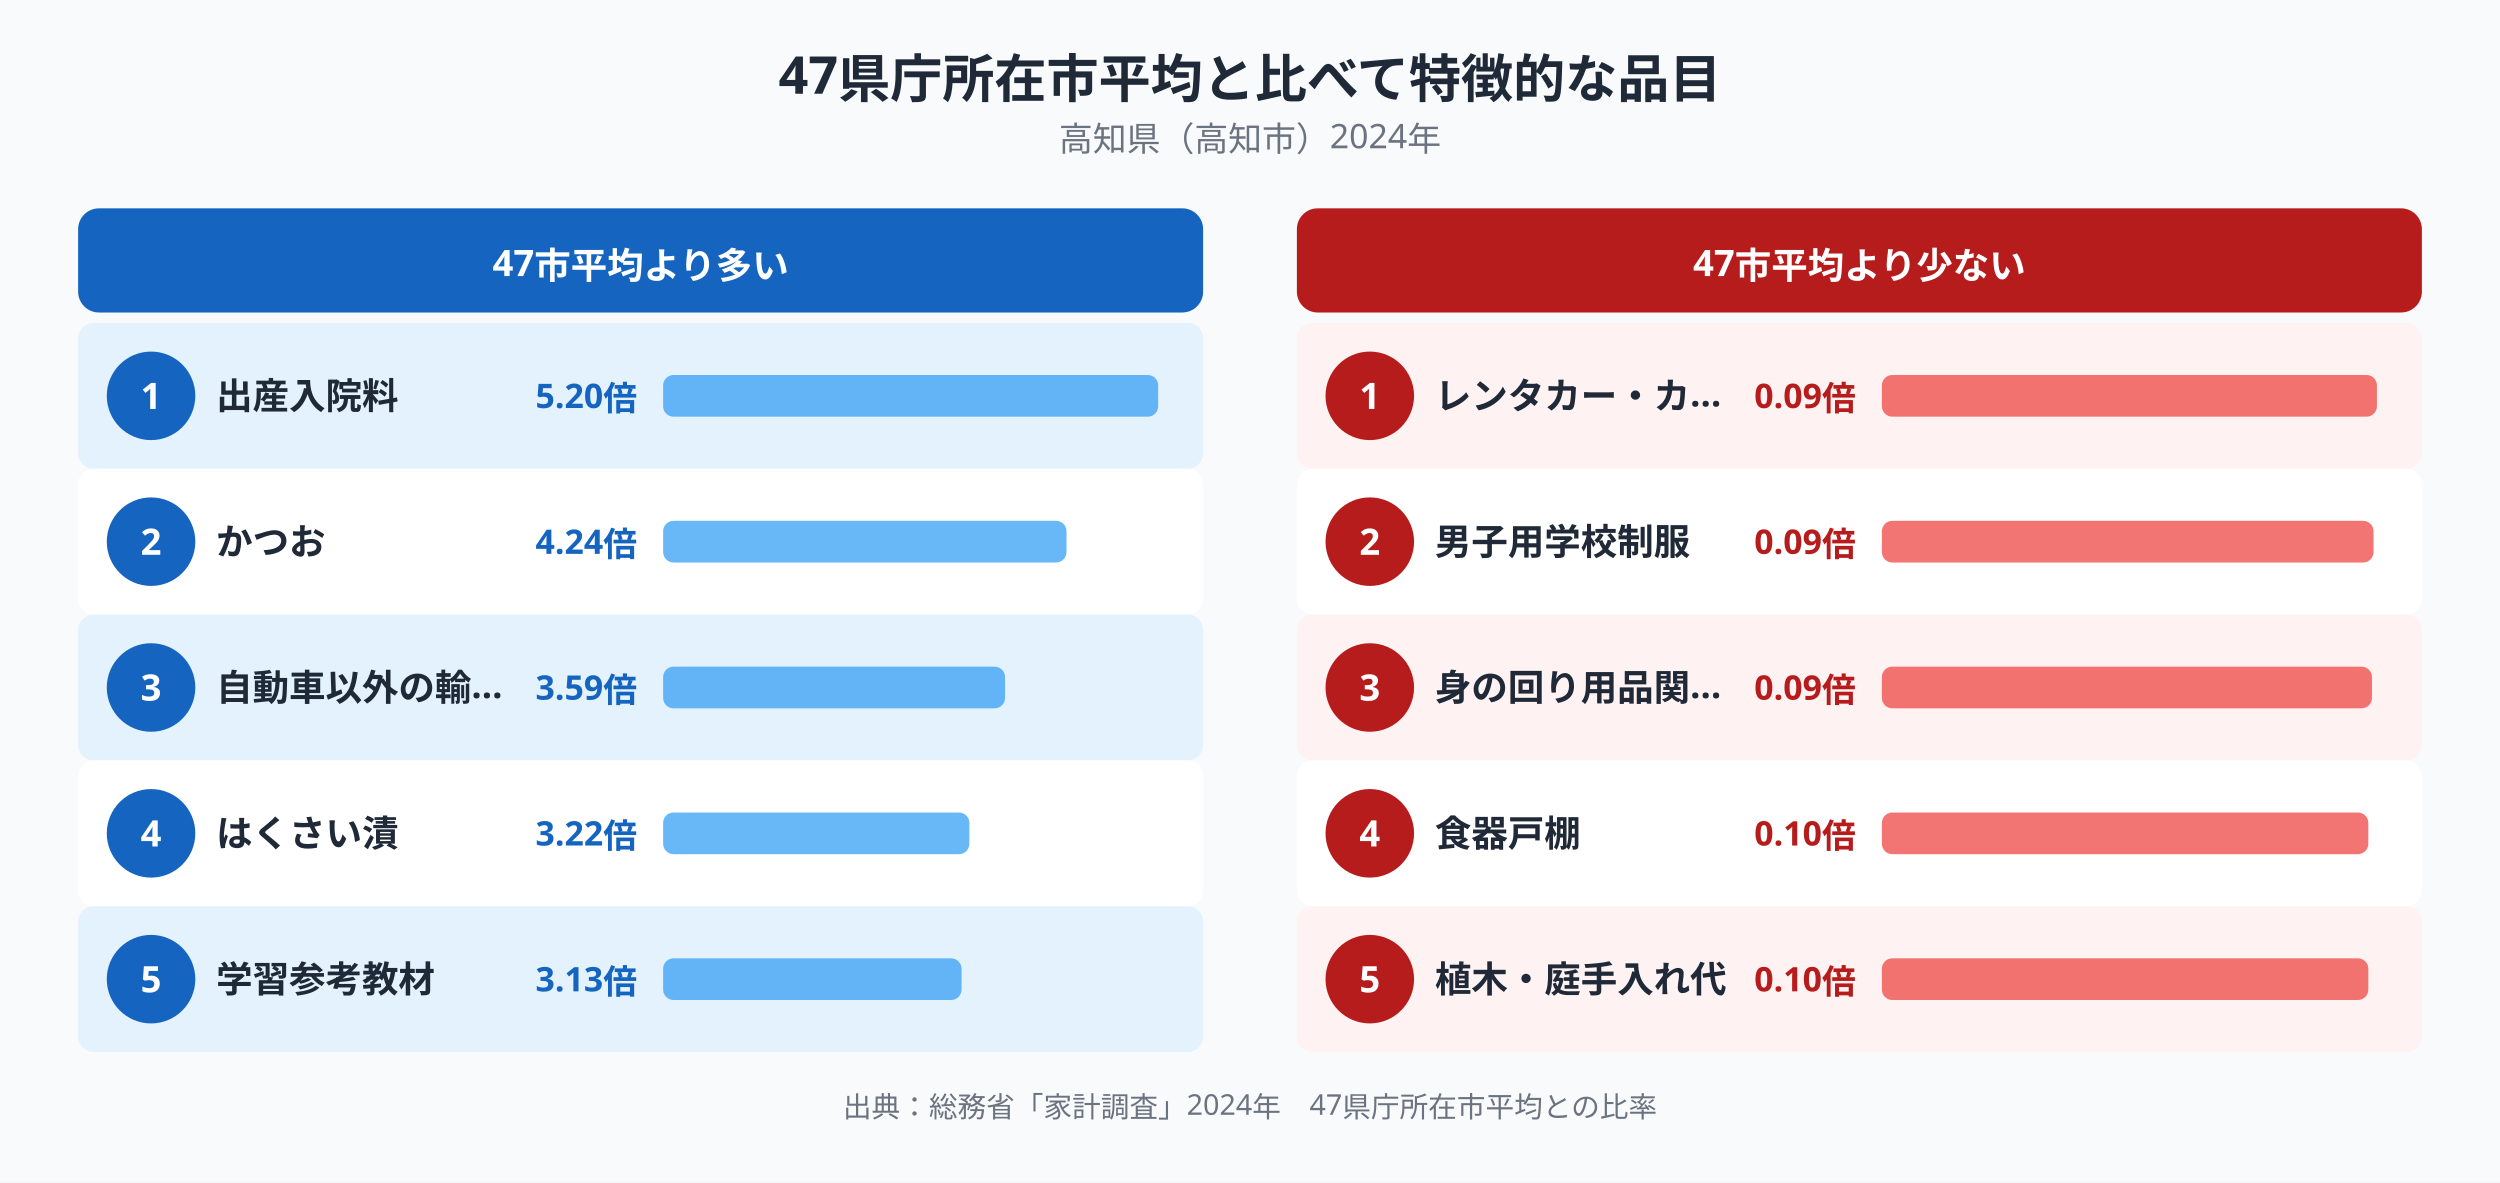
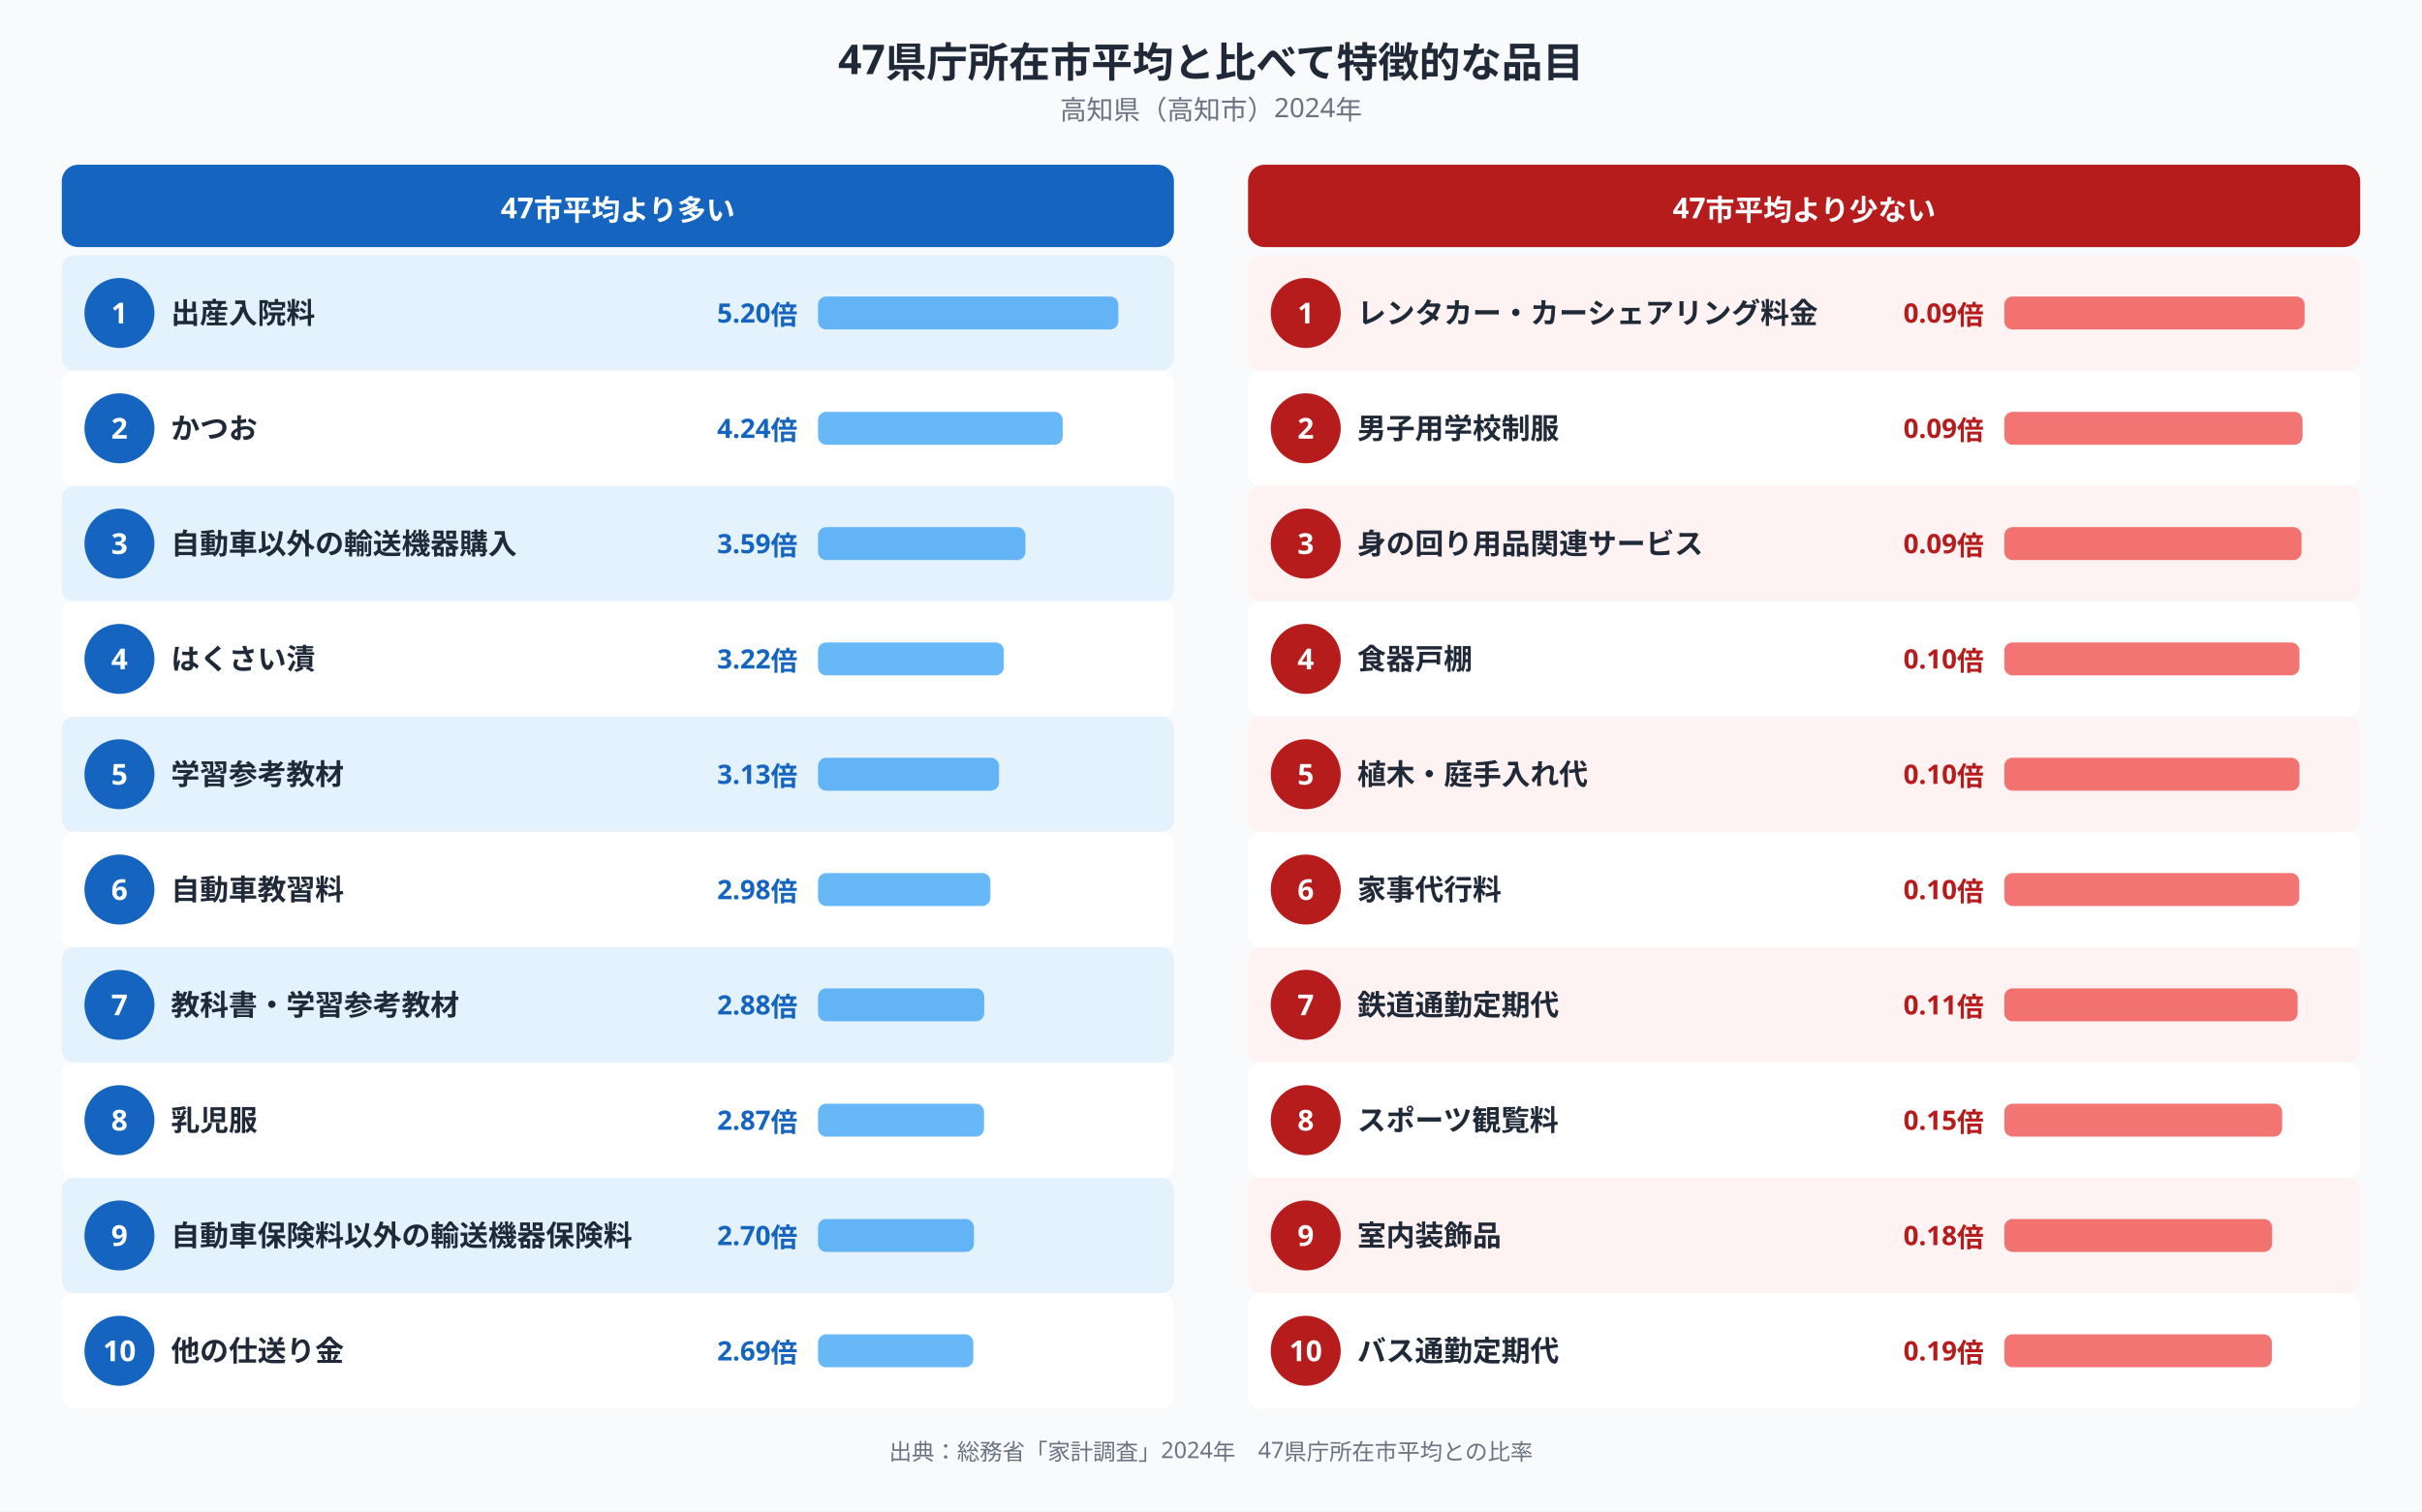
- <svg xmlns="http://www.w3.org/2000/svg" width="960" height="454" viewBox="0 0 960 454" role="img" aria-label="高知県の特徴的な支出品目">
-   <rect width="960" height="454" fill="#f9fafb" />
-   <text x="480" y="36" text-anchor="middle" font-family="'Noto Sans JP',sans-serif" font-size="20" font-weight="bold" fill="#1f2937">47県庁所在市平均と比べて特徴的な品目</text>
-   <text x="480" y="58" text-anchor="middle" font-family="'Noto Sans JP',sans-serif" font-size="13" fill="#6b7280">高知県（高知市）2024年</text>
-   <rect x="30" y="80" width="432" height="40" rx="8" fill="#1565c0" />
-   <text x="246" y="106" text-anchor="middle" font-family="'Noto Sans JP', sans-serif" font-size="14" font-weight="bold" fill="#ffffff">47市平均より多い</text>
-   <rect x="30" y="124" width="432" height="56" rx="6" fill="#e3f2fd" />
+ <svg xmlns="http://www.w3.org/2000/svg" width="1176" height="734" viewBox="0 0 1176 734" role="img" aria-label="高知県の特徴的な支出品目">
+   <rect width="1176" height="734" fill="#f9fafb" />
+   <text x="588" y="36" text-anchor="middle" font-family="'Noto Sans JP',sans-serif" font-size="20" font-weight="bold" fill="#1f2937">47県庁所在市平均と比べて特徴的な品目</text>
+   <text x="588" y="58" text-anchor="middle" font-family="'Noto Sans JP',sans-serif" font-size="13" fill="#6b7280">高知県（高知市）2024年</text>
+   <rect x="30" y="80" width="540" height="40" rx="8" fill="#1565c0" />
+   <text x="300" y="106" text-anchor="middle" font-family="'Noto Sans JP', sans-serif" font-size="14" font-weight="bold" fill="#ffffff">47市平均より多い</text>
+   <rect x="30" y="124" width="540" height="56" rx="6" fill="#e3f2fd" />
  <circle cx="58" cy="152" r="17" fill="#1565c0" />
  <text x="58" y="157.04" text-anchor="middle" font-family="'Noto Sans JP', sans-serif" font-size="14" font-weight="bold" fill="#ffffff">1</text>
  <text x="83" y="157.04" font-family="'Noto Sans JP', sans-serif" font-size="14" font-weight="bold" fill="#1f2937">出産入院料</text>
-   <text x="244.64" y="156.68" text-anchor="end" font-family="'Noto Sans JP', sans-serif" font-size="13" fill="#1565c0" font-weight="600">5.20倍</text>
-   <rect x="254.64" y="144" width="190.1" height="16" rx="4" fill="#42a5f5" opacity="0.8" />
-   <rect x="30" y="180" width="432" height="56" rx="6" fill="#ffffff" />
+   <text x="387.2" y="156.68" text-anchor="end" font-family="'Noto Sans JP', sans-serif" font-size="13" fill="#1565c0" font-weight="600">5.20倍</text>
+   <rect x="397.2" y="144" width="145.8" height="16" rx="4" fill="#42a5f5" opacity="0.8" />
+   <rect x="30" y="180" width="540" height="56" rx="6" fill="#ffffff" />
  <circle cx="58" cy="208" r="17" fill="#1565c0" />
  <text x="58" y="213.04" text-anchor="middle" font-family="'Noto Sans JP', sans-serif" font-size="14" font-weight="bold" fill="#ffffff">2</text>
  <text x="83" y="213.04" font-family="'Noto Sans JP', sans-serif" font-size="14" font-weight="bold" fill="#1f2937">かつお</text>
-   <text x="244.64" y="212.68" text-anchor="end" font-family="'Noto Sans JP', sans-serif" font-size="13" fill="#1565c0" font-weight="600">4.24倍</text>
-   <rect x="254.64" y="200" width="154.9" height="16" rx="4" fill="#42a5f5" opacity="0.8" />
-   <rect x="30" y="236" width="432" height="56" rx="6" fill="#e3f2fd" />
+   <text x="387.2" y="212.68" text-anchor="end" font-family="'Noto Sans JP', sans-serif" font-size="13" fill="#1565c0" font-weight="600">4.24倍</text>
+   <rect x="397.2" y="200" width="118.8" height="16" rx="4" fill="#42a5f5" opacity="0.8" />
+   <rect x="30" y="236" width="540" height="56" rx="6" fill="#e3f2fd" />
  <circle cx="58" cy="264" r="17" fill="#1565c0" />
  <text x="58" y="269.04" text-anchor="middle" font-family="'Noto Sans JP', sans-serif" font-size="14" font-weight="bold" fill="#ffffff">3</text>
-   <text x="83" y="269.04" font-family="'Noto Sans JP', sans-serif" font-size="14" font-weight="bold" fill="#1f2937">自動車以外の輸…</text>
-   <text x="244.64" y="268.68" text-anchor="end" font-family="'Noto Sans JP', sans-serif" font-size="13" fill="#1565c0" font-weight="600">3.59倍</text>
-   <rect x="254.64" y="256" width="131.3" height="16" rx="4" fill="#42a5f5" opacity="0.8" />
-   <rect x="30" y="292" width="432" height="56" rx="6" fill="#ffffff" />
+   <text x="83" y="269.04" font-family="'Noto Sans JP', sans-serif" font-size="14" font-weight="bold" fill="#1f2937">自動車以外の輸送機器購入</text>
+   <text x="387.2" y="268.68" text-anchor="end" font-family="'Noto Sans JP', sans-serif" font-size="13" fill="#1565c0" font-weight="600">3.59倍</text>
+   <rect x="397.2" y="256" width="100.7" height="16" rx="4" fill="#42a5f5" opacity="0.8" />
+   <rect x="30" y="292" width="540" height="56" rx="6" fill="#ffffff" />
  <circle cx="58" cy="320" r="17" fill="#1565c0" />
  <text x="58" y="325.04" text-anchor="middle" font-family="'Noto Sans JP', sans-serif" font-size="14" font-weight="bold" fill="#ffffff">4</text>
  <text x="83" y="325.04" font-family="'Noto Sans JP', sans-serif" font-size="14" font-weight="bold" fill="#1f2937">はくさい漬</text>
-   <text x="244.64" y="324.68" text-anchor="end" font-family="'Noto Sans JP', sans-serif" font-size="13" fill="#1565c0" font-weight="600">3.22倍</text>
-   <rect x="254.64" y="312" width="117.6" height="16" rx="4" fill="#42a5f5" opacity="0.8" />
-   <rect x="30" y="348" width="432" height="56" rx="6" fill="#e3f2fd" />
+   <text x="387.2" y="324.68" text-anchor="end" font-family="'Noto Sans JP', sans-serif" font-size="13" fill="#1565c0" font-weight="600">3.22倍</text>
+   <rect x="397.2" y="312" width="90.2" height="16" rx="4" fill="#42a5f5" opacity="0.8" />
+   <rect x="30" y="348" width="540" height="56" rx="6" fill="#e3f2fd" />
  <circle cx="58" cy="376" r="17" fill="#1565c0" />
  <text x="58" y="381.04" text-anchor="middle" font-family="'Noto Sans JP', sans-serif" font-size="14" font-weight="bold" fill="#ffffff">5</text>
  <text x="83" y="381.04" font-family="'Noto Sans JP', sans-serif" font-size="14" font-weight="bold" fill="#1f2937">学習参考教材</text>
-   <text x="244.64" y="380.68" text-anchor="end" font-family="'Noto Sans JP', sans-serif" font-size="13" fill="#1565c0" font-weight="600">3.13倍</text>
-   <rect x="254.64" y="368" width="114.6" height="16" rx="4" fill="#42a5f5" opacity="0.8" />
-   <rect x="498" y="80" width="432" height="40" rx="8" fill="#b71c1c" />
-   <text x="714" y="106" text-anchor="middle" font-family="'Noto Sans JP', sans-serif" font-size="14" font-weight="bold" fill="#ffffff">47市平均より少ない</text>
-   <rect x="498" y="124" width="432" height="56" rx="6" fill="#fef2f2" />
-   <circle cx="526" cy="152" r="17" fill="#b71c1c" />
-   <text x="526" y="157.04" text-anchor="middle" font-family="'Noto Sans JP', sans-serif" font-size="14" font-weight="bold" fill="#ffffff">1</text>
-   <text x="551" y="157.04" font-family="'Noto Sans JP', sans-serif" font-size="14" font-weight="bold" fill="#1f2937">レンタカー・カ…</text>
-   <text x="712.64" y="156.68" text-anchor="end" font-family="'Noto Sans JP', sans-serif" font-size="13" fill="#b71c1c" font-weight="600">0.09倍</text>
-   <rect x="722.64" y="144" width="190.1" height="16" rx="4" fill="#ef5350" opacity="0.8" />
-   <rect x="498" y="180" width="432" height="56" rx="6" fill="#ffffff" />
-   <circle cx="526" cy="208" r="17" fill="#b71c1c" />
-   <text x="526" y="213.04" text-anchor="middle" font-family="'Noto Sans JP', sans-serif" font-size="14" font-weight="bold" fill="#ffffff">2</text>
-   <text x="551" y="213.04" font-family="'Noto Sans JP', sans-serif" font-size="14" font-weight="bold" fill="#1f2937">男子用学校制服</text>
-   <text x="712.64" y="212.68" text-anchor="end" font-family="'Noto Sans JP', sans-serif" font-size="13" fill="#b71c1c" font-weight="600">0.09倍</text>
-   <rect x="722.64" y="200" width="188.8" height="16" rx="4" fill="#ef5350" opacity="0.8" />
-   <rect x="498" y="236" width="432" height="56" rx="6" fill="#fef2f2" />
-   <circle cx="526" cy="264" r="17" fill="#b71c1c" />
-   <text x="526" y="269.04" text-anchor="middle" font-family="'Noto Sans JP', sans-serif" font-size="14" font-weight="bold" fill="#ffffff">3</text>
-   <text x="551" y="269.04" font-family="'Noto Sans JP', sans-serif" font-size="14" font-weight="bold" fill="#1f2937">身の回り用品関…</text>
-   <text x="712.64" y="268.68" text-anchor="end" font-family="'Noto Sans JP', sans-serif" font-size="13" fill="#b71c1c" font-weight="600">0.09倍</text>
-   <rect x="722.64" y="256" width="188.2" height="16" rx="4" fill="#ef5350" opacity="0.8" />
-   <rect x="498" y="292" width="432" height="56" rx="6" fill="#ffffff" />
-   <circle cx="526" cy="320" r="17" fill="#b71c1c" />
-   <text x="526" y="325.04" text-anchor="middle" font-family="'Noto Sans JP', sans-serif" font-size="14" font-weight="bold" fill="#ffffff">4</text>
-   <text x="551" y="325.04" font-family="'Noto Sans JP', sans-serif" font-size="14" font-weight="bold" fill="#1f2937">食器戸棚</text>
-   <text x="712.64" y="324.68" text-anchor="end" font-family="'Noto Sans JP', sans-serif" font-size="13" fill="#b71c1c" font-weight="600">0.10倍</text>
-   <rect x="722.64" y="312" width="186.8" height="16" rx="4" fill="#ef5350" opacity="0.8" />
-   <rect x="498" y="348" width="432" height="56" rx="6" fill="#fef2f2" />
-   <circle cx="526" cy="376" r="17" fill="#b71c1c" />
-   <text x="526" y="381.04" text-anchor="middle" font-family="'Noto Sans JP', sans-serif" font-size="14" font-weight="bold" fill="#ffffff">5</text>
-   <text x="551" y="381.04" font-family="'Noto Sans JP', sans-serif" font-size="14" font-weight="bold" fill="#1f2937">植木・庭手入れ代</text>
-   <text x="712.64" y="380.68" text-anchor="end" font-family="'Noto Sans JP', sans-serif" font-size="13" fill="#b71c1c" font-weight="600">0.10倍</text>
-   <rect x="722.64" y="368" width="186.8" height="16" rx="4" fill="#ef5350" opacity="0.8" />
-   <text x="480" y="429" text-anchor="middle" font-family="'Noto Sans JP',sans-serif" font-size="11" fill="#6b7280">出典：総務省「家計調査」2024年　47県庁所在市平均との比率</text>
+   <text x="387.2" y="380.68" text-anchor="end" font-family="'Noto Sans JP', sans-serif" font-size="13" fill="#1565c0" font-weight="600">3.13倍</text>
+   <rect x="397.2" y="368" width="87.9" height="16" rx="4" fill="#42a5f5" opacity="0.8" />
+   <rect x="30" y="404" width="540" height="56" rx="6" fill="#ffffff" />
+   <circle cx="58" cy="432" r="17" fill="#1565c0" />
+   <text x="58" y="437.04" text-anchor="middle" font-family="'Noto Sans JP', sans-serif" font-size="14" font-weight="bold" fill="#ffffff">6</text>
+   <text x="83" y="437.04" font-family="'Noto Sans JP', sans-serif" font-size="14" font-weight="bold" fill="#1f2937">自動車教習料</text>
+   <text x="387.2" y="436.68" text-anchor="end" font-family="'Noto Sans JP', sans-serif" font-size="13" fill="#1565c0" font-weight="600">2.98倍</text>
+   <rect x="397.2" y="424" width="83.7" height="16" rx="4" fill="#42a5f5" opacity="0.8" />
+   <rect x="30" y="460" width="540" height="56" rx="6" fill="#e3f2fd" />
+   <circle cx="58" cy="488" r="17" fill="#1565c0" />
+   <text x="58" y="493.04" text-anchor="middle" font-family="'Noto Sans JP', sans-serif" font-size="14" font-weight="bold" fill="#ffffff">7</text>
+   <text x="83" y="493.04" font-family="'Noto Sans JP', sans-serif" font-size="14" font-weight="bold" fill="#1f2937">教科書・学習参考教材</text>
+   <text x="387.2" y="492.68" text-anchor="end" font-family="'Noto Sans JP', sans-serif" font-size="13" fill="#1565c0" font-weight="600">2.88倍</text>
+   <rect x="397.2" y="480" width="80.7" height="16" rx="4" fill="#42a5f5" opacity="0.8" />
+   <rect x="30" y="516" width="540" height="56" rx="6" fill="#ffffff" />
+   <circle cx="58" cy="544" r="17" fill="#1565c0" />
+   <text x="58" y="549.04" text-anchor="middle" font-family="'Noto Sans JP', sans-serif" font-size="14" font-weight="bold" fill="#ffffff">8</text>
+   <text x="83" y="549.04" font-family="'Noto Sans JP', sans-serif" font-size="14" font-weight="bold" fill="#1f2937">乳児服</text>
+   <text x="387.2" y="548.68" text-anchor="end" font-family="'Noto Sans JP', sans-serif" font-size="13" fill="#1565c0" font-weight="600">2.87倍</text>
+   <rect x="397.2" y="536" width="80.6" height="16" rx="4" fill="#42a5f5" opacity="0.8" />
+   <rect x="30" y="572" width="540" height="56" rx="6" fill="#e3f2fd" />
+   <circle cx="58" cy="600" r="17" fill="#1565c0" />
+   <text x="58" y="605.04" text-anchor="middle" font-family="'Noto Sans JP', sans-serif" font-size="14" font-weight="bold" fill="#ffffff">9</text>
+   <text x="83" y="605.04" font-family="'Noto Sans JP', sans-serif" font-size="14" font-weight="bold" fill="#1f2937">自動車保険料以外の輸送機器保険料</text>
+   <text x="387.2" y="604.68" text-anchor="end" font-family="'Noto Sans JP', sans-serif" font-size="13" fill="#1565c0" font-weight="600">2.70倍</text>
+   <rect x="397.2" y="592" width="75.7" height="16" rx="4" fill="#42a5f5" opacity="0.8" />
+   <rect x="30" y="628" width="540" height="56" rx="6" fill="#ffffff" />
+   <circle cx="58" cy="656" r="17" fill="#1565c0" />
+   <text x="58" y="661.04" text-anchor="middle" font-family="'Noto Sans JP', sans-serif" font-size="14" font-weight="bold" fill="#ffffff">10</text>
+   <text x="83" y="661.04" font-family="'Noto Sans JP', sans-serif" font-size="14" font-weight="bold" fill="#1f2937">他の仕送り金</text>
+   <text x="387.2" y="660.68" text-anchor="end" font-family="'Noto Sans JP', sans-serif" font-size="13" fill="#1565c0" font-weight="600">2.69倍</text>
+   <rect x="397.2" y="648" width="75.4" height="16" rx="4" fill="#42a5f5" opacity="0.8" />
+   <rect x="606" y="80" width="540" height="40" rx="8" fill="#b71c1c" />
+   <text x="876" y="106" text-anchor="middle" font-family="'Noto Sans JP', sans-serif" font-size="14" font-weight="bold" fill="#ffffff">47市平均より少ない</text>
+   <rect x="606" y="124" width="540" height="56" rx="6" fill="#fef2f2" />
+   <circle cx="634" cy="152" r="17" fill="#b71c1c" />
+   <text x="634" y="157.04" text-anchor="middle" font-family="'Noto Sans JP', sans-serif" font-size="14" font-weight="bold" fill="#ffffff">1</text>
+   <text x="659" y="157.04" font-family="'Noto Sans JP', sans-serif" font-size="14" font-weight="bold" fill="#1f2937">レンタカー・カーシェアリング料金</text>
+   <text x="963.2" y="156.68" text-anchor="end" font-family="'Noto Sans JP', sans-serif" font-size="13" fill="#b71c1c" font-weight="600">0.09倍</text>
+   <rect x="973.2" y="144" width="145.8" height="16" rx="4" fill="#ef5350" opacity="0.8" />
+   <rect x="606" y="180" width="540" height="56" rx="6" fill="#ffffff" />
+   <circle cx="634" cy="208" r="17" fill="#b71c1c" />
+   <text x="634" y="213.04" text-anchor="middle" font-family="'Noto Sans JP', sans-serif" font-size="14" font-weight="bold" fill="#ffffff">2</text>
+   <text x="659" y="213.04" font-family="'Noto Sans JP', sans-serif" font-size="14" font-weight="bold" fill="#1f2937">男子用学校制服</text>
+   <text x="963.2" y="212.68" text-anchor="end" font-family="'Noto Sans JP', sans-serif" font-size="13" fill="#b71c1c" font-weight="600">0.09倍</text>
+   <rect x="973.2" y="200" width="144.8" height="16" rx="4" fill="#ef5350" opacity="0.8" />
+   <rect x="606" y="236" width="540" height="56" rx="6" fill="#fef2f2" />
+   <circle cx="634" cy="264" r="17" fill="#b71c1c" />
+   <text x="634" y="269.04" text-anchor="middle" font-family="'Noto Sans JP', sans-serif" font-size="14" font-weight="bold" fill="#ffffff">3</text>
+   <text x="659" y="269.04" font-family="'Noto Sans JP', sans-serif" font-size="14" font-weight="bold" fill="#1f2937">身の回り用品関連サービス</text>
+   <text x="963.2" y="268.68" text-anchor="end" font-family="'Noto Sans JP', sans-serif" font-size="13" fill="#b71c1c" font-weight="600">0.09倍</text>
+   <rect x="973.2" y="256" width="144.3" height="16" rx="4" fill="#ef5350" opacity="0.8" />
+   <rect x="606" y="292" width="540" height="56" rx="6" fill="#ffffff" />
+   <circle cx="634" cy="320" r="17" fill="#b71c1c" />
+   <text x="634" y="325.04" text-anchor="middle" font-family="'Noto Sans JP', sans-serif" font-size="14" font-weight="bold" fill="#ffffff">4</text>
+   <text x="659" y="325.04" font-family="'Noto Sans JP', sans-serif" font-size="14" font-weight="bold" fill="#1f2937">食器戸棚</text>
+   <text x="963.2" y="324.68" text-anchor="end" font-family="'Noto Sans JP', sans-serif" font-size="13" fill="#b71c1c" font-weight="600">0.10倍</text>
+   <rect x="973.2" y="312" width="143.3" height="16" rx="4" fill="#ef5350" opacity="0.8" />
+   <rect x="606" y="348" width="540" height="56" rx="6" fill="#fef2f2" />
+   <circle cx="634" cy="376" r="17" fill="#b71c1c" />
+   <text x="634" y="381.04" text-anchor="middle" font-family="'Noto Sans JP', sans-serif" font-size="14" font-weight="bold" fill="#ffffff">5</text>
+   <text x="659" y="381.04" font-family="'Noto Sans JP', sans-serif" font-size="14" font-weight="bold" fill="#1f2937">植木・庭手入れ代</text>
+   <text x="963.2" y="380.68" text-anchor="end" font-family="'Noto Sans JP', sans-serif" font-size="13" fill="#b71c1c" font-weight="600">0.10倍</text>
+   <rect x="973.2" y="368" width="143.3" height="16" rx="4" fill="#ef5350" opacity="0.8" />
+   <rect x="606" y="404" width="540" height="56" rx="6" fill="#ffffff" />
+   <circle cx="634" cy="432" r="17" fill="#b71c1c" />
+   <text x="634" y="437.04" text-anchor="middle" font-family="'Noto Sans JP', sans-serif" font-size="14" font-weight="bold" fill="#ffffff">6</text>
+   <text x="659" y="437.04" font-family="'Noto Sans JP', sans-serif" font-size="14" font-weight="bold" fill="#1f2937">家事代行料</text>
+   <text x="963.2" y="436.68" text-anchor="end" font-family="'Noto Sans JP', sans-serif" font-size="13" fill="#b71c1c" font-weight="600">0.10倍</text>
+   <rect x="973.2" y="424" width="143.2" height="16" rx="4" fill="#ef5350" opacity="0.8" />
+   <rect x="606" y="460" width="540" height="56" rx="6" fill="#fef2f2" />
+   <circle cx="634" cy="488" r="17" fill="#b71c1c" />
+   <text x="634" y="493.04" text-anchor="middle" font-family="'Noto Sans JP', sans-serif" font-size="14" font-weight="bold" fill="#ffffff">7</text>
+   <text x="659" y="493.04" font-family="'Noto Sans JP', sans-serif" font-size="14" font-weight="bold" fill="#1f2937">鉄道通勤定期代</text>
+   <text x="963.2" y="492.68" text-anchor="end" font-family="'Noto Sans JP', sans-serif" font-size="13" fill="#b71c1c" font-weight="600">0.11倍</text>
+   <rect x="973.2" y="480" width="142.4" height="16" rx="4" fill="#ef5350" opacity="0.8" />
+   <rect x="606" y="516" width="540" height="56" rx="6" fill="#ffffff" />
+   <circle cx="634" cy="544" r="17" fill="#b71c1c" />
+   <text x="634" y="549.04" text-anchor="middle" font-family="'Noto Sans JP', sans-serif" font-size="14" font-weight="bold" fill="#ffffff">8</text>
+   <text x="659" y="549.04" font-family="'Noto Sans JP', sans-serif" font-size="14" font-weight="bold" fill="#1f2937">スポーツ観覧料</text>
+   <text x="963.2" y="548.68" text-anchor="end" font-family="'Noto Sans JP', sans-serif" font-size="13" fill="#b71c1c" font-weight="600">0.15倍</text>
+   <rect x="973.2" y="536" width="134.9" height="16" rx="4" fill="#ef5350" opacity="0.8" />
+   <rect x="606" y="572" width="540" height="56" rx="6" fill="#fef2f2" />
+   <circle cx="634" cy="600" r="17" fill="#b71c1c" />
+   <text x="634" y="605.04" text-anchor="middle" font-family="'Noto Sans JP', sans-serif" font-size="14" font-weight="bold" fill="#ffffff">9</text>
+   <text x="659" y="605.04" font-family="'Noto Sans JP', sans-serif" font-size="14" font-weight="bold" fill="#1f2937">室内装飾品</text>
+   <text x="963.2" y="604.68" text-anchor="end" font-family="'Noto Sans JP', sans-serif" font-size="13" fill="#b71c1c" font-weight="600">0.18倍</text>
+   <rect x="973.2" y="592" width="130" height="16" rx="4" fill="#ef5350" opacity="0.8" />
+   <rect x="606" y="628" width="540" height="56" rx="6" fill="#ffffff" />
+   <circle cx="634" cy="656" r="17" fill="#b71c1c" />
+   <text x="634" y="661.04" text-anchor="middle" font-family="'Noto Sans JP', sans-serif" font-size="14" font-weight="bold" fill="#ffffff">10</text>
+   <text x="659" y="661.04" font-family="'Noto Sans JP', sans-serif" font-size="14" font-weight="bold" fill="#1f2937">バス通勤定期代</text>
+   <text x="963.2" y="660.68" text-anchor="end" font-family="'Noto Sans JP', sans-serif" font-size="13" fill="#b71c1c" font-weight="600">0.19倍</text>
+   <rect x="973.2" y="648" width="129.9" height="16" rx="4" fill="#ef5350" opacity="0.8" />
+   <text x="588" y="709" text-anchor="middle" font-family="'Noto Sans JP',sans-serif" font-size="11" fill="#6b7280">出典：総務省「家計調査」2024年　47県庁所在市平均との比率</text>
</svg>
